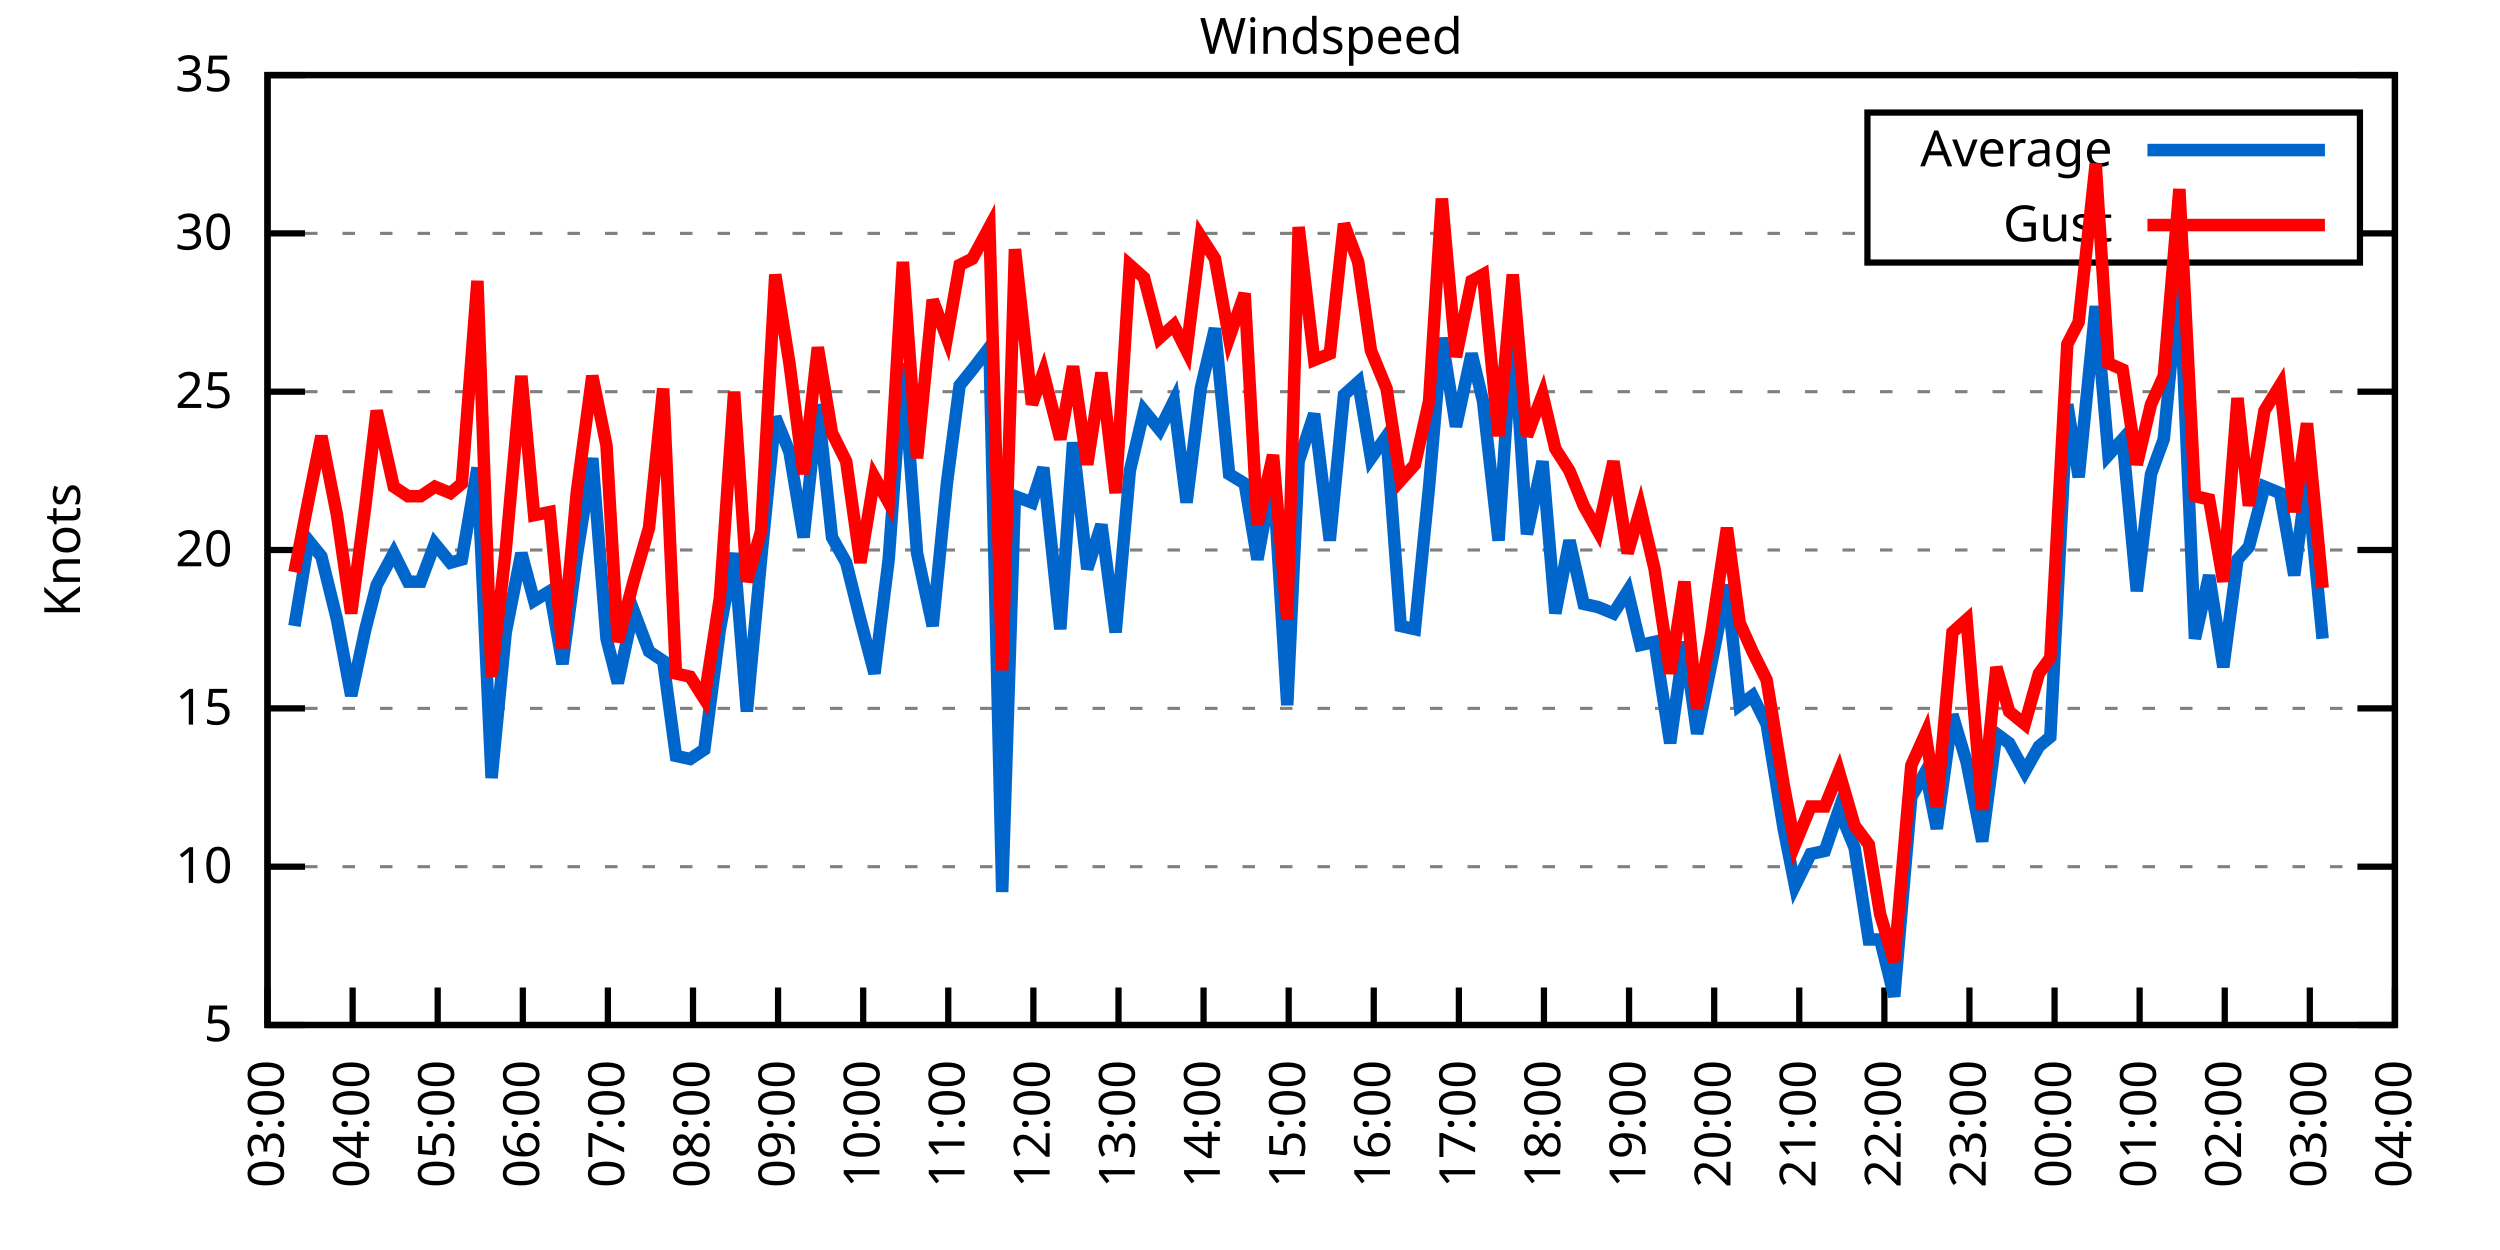
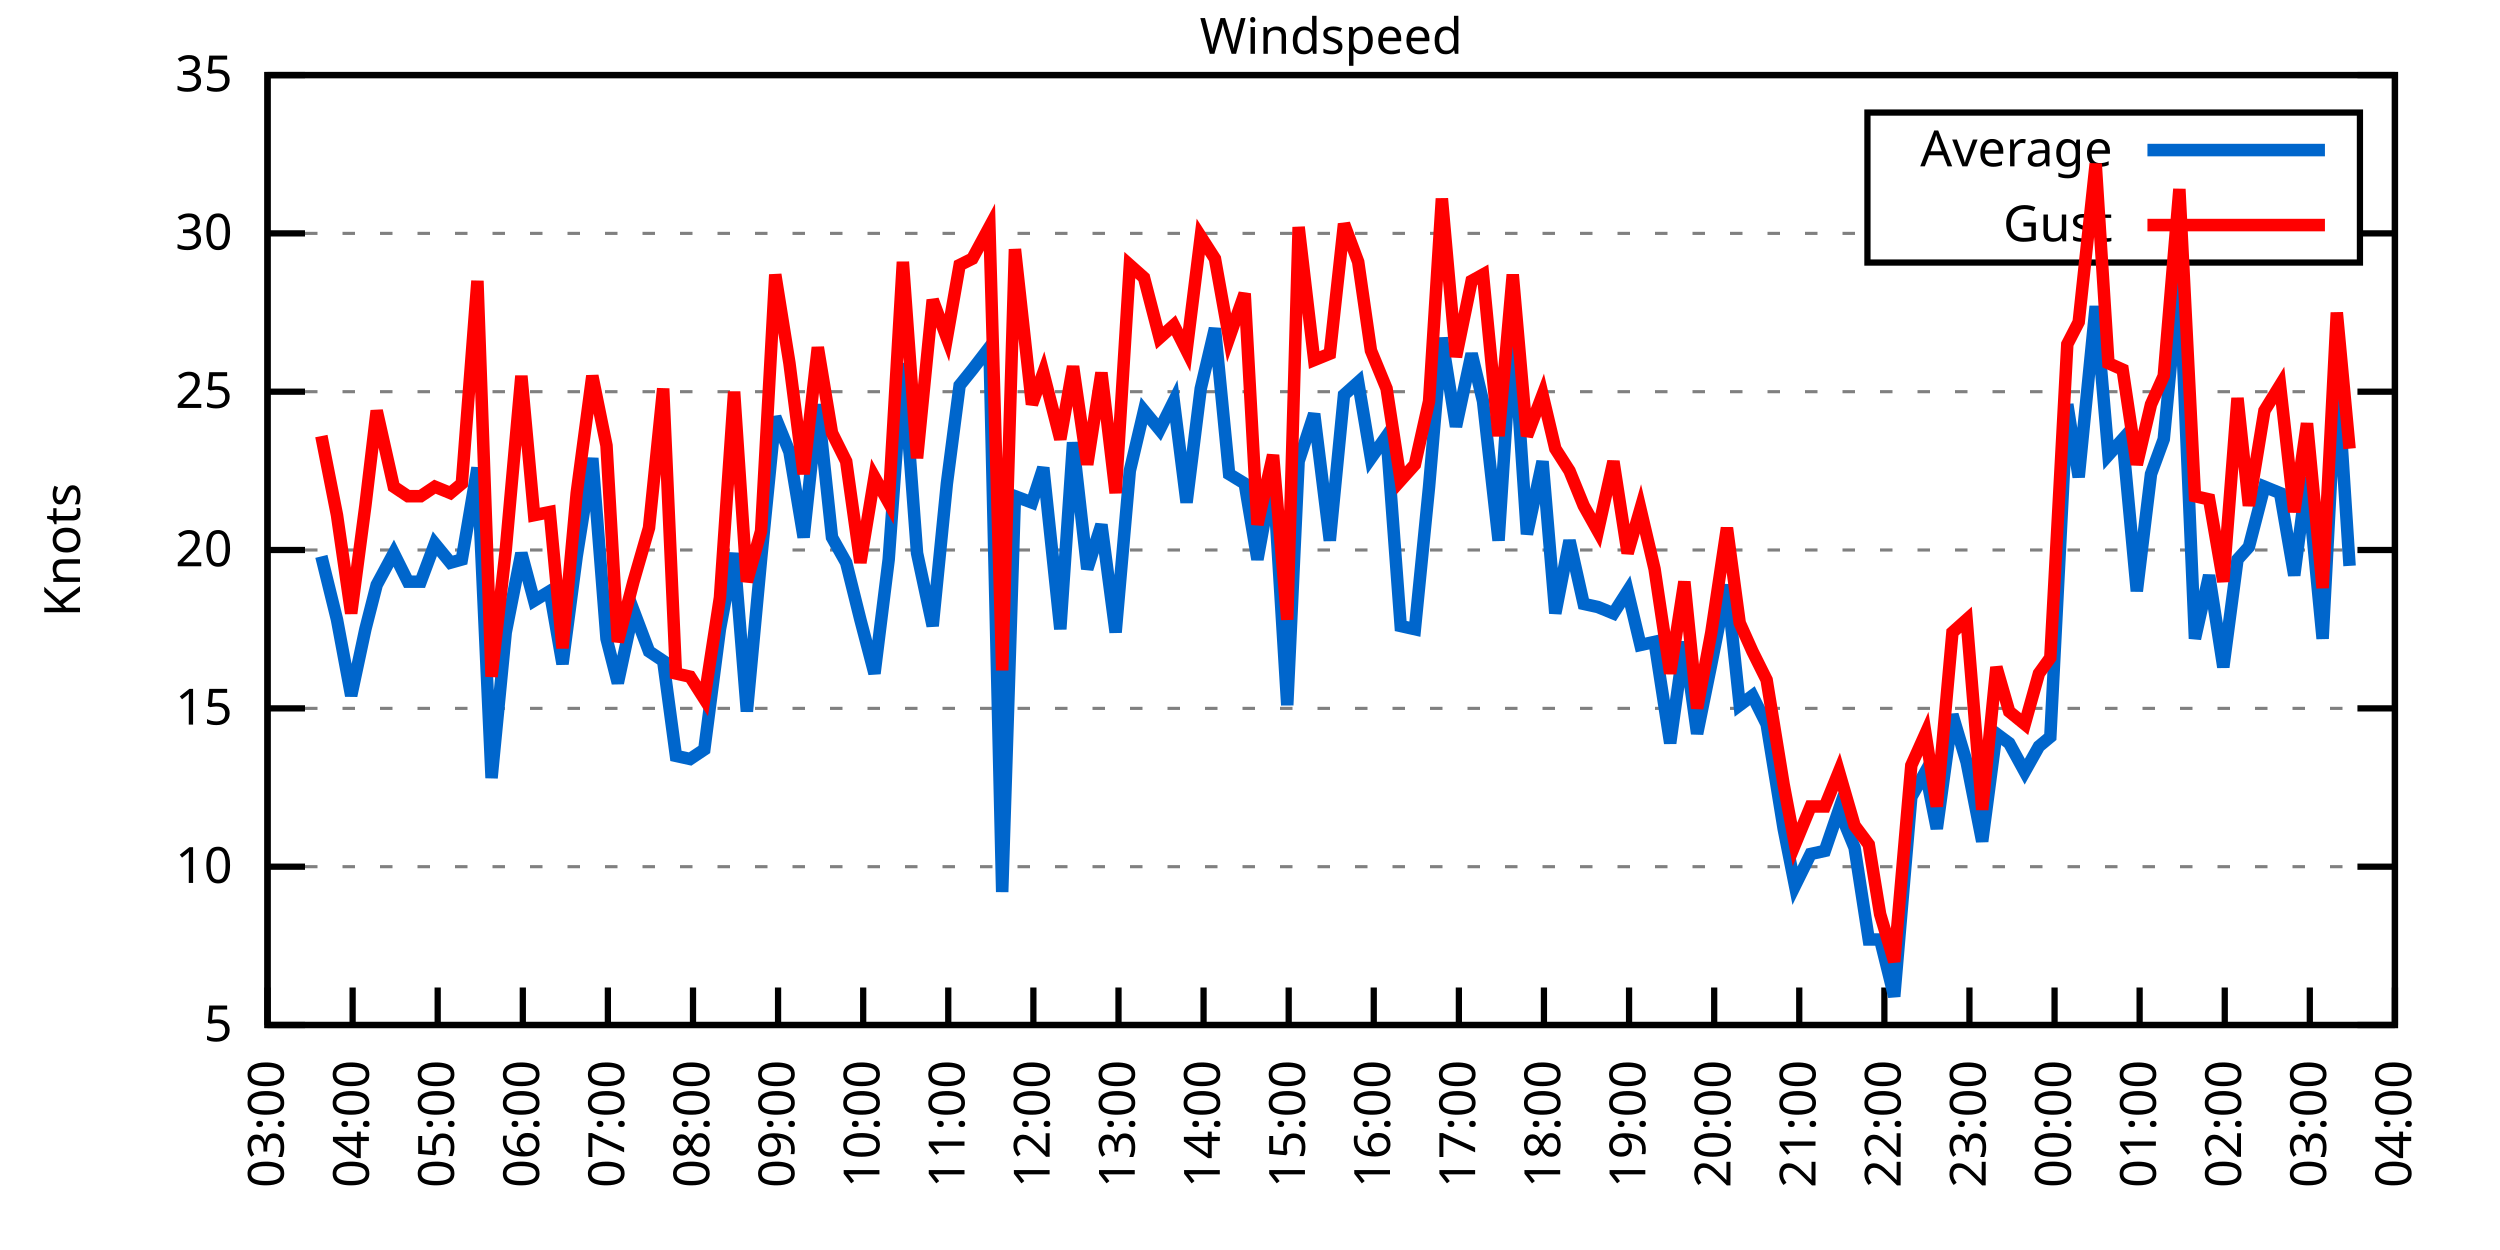
<svg xmlns="http://www.w3.org/2000/svg" xmlns:xlink="http://www.w3.org/1999/xlink" width="400" height="200" viewBox="0 0 400 200">
  <g id="gnuplot_canvas">
    <rect x="0" y="0" width="400" height="200" fill="none" />
    <defs>
      <circle id="gpDot" r="0.5" stroke-width="0.5" stroke="currentColor" />
      <path id="gpPt0" stroke-width="0.333" stroke="currentColor" d="M-1,0 h2 M0,-1 v2" />
      <path id="gpPt1" stroke-width="0.333" stroke="currentColor" d="M-1,-1 L1,1 M1,-1 L-1,1" />
      <path id="gpPt2" stroke-width="0.333" stroke="currentColor" d="M-1,0 L1,0 M0,-1 L0,1 M-1,-1 L1,1 M-1,1 L1,-1" />
      <rect id="gpPt3" stroke-width="0.333" stroke="currentColor" x="-1" y="-1" width="2" height="2" />
      <rect id="gpPt4" stroke-width="0.333" stroke="currentColor" fill="currentColor" x="-1" y="-1" width="2" height="2" />
      <circle id="gpPt5" stroke-width="0.333" stroke="currentColor" cx="0" cy="0" r="1" />
      <use xlink:href="#gpPt5" id="gpPt6" fill="currentColor" stroke="none" />
      <path id="gpPt7" stroke-width="0.333" stroke="currentColor" d="M0,-1.33 L-1.33,0.67 L1.33,0.67 z" />
      <use xlink:href="#gpPt7" id="gpPt8" fill="currentColor" stroke="none" />
      <use xlink:href="#gpPt7" id="gpPt9" stroke="currentColor" transform="rotate(180)" />
      <use xlink:href="#gpPt9" id="gpPt10" fill="currentColor" stroke="none" />
      <use xlink:href="#gpPt3" id="gpPt11" stroke="currentColor" transform="rotate(45)" />
      <use xlink:href="#gpPt11" id="gpPt12" fill="currentColor" stroke="none" />
      <path id="gpPt13" stroke-width="0.333" stroke="currentColor" d="M0,1.330 L1.265,0.411 L0.782,-1.067 L-0.782,-1.076 L-1.265,0.411 z" />
      <use xlink:href="#gpPt13" id="gpPt14" fill="currentColor" stroke="none" />
      <filter id="textbox" filterUnits="objectBoundingBox" x="0" y="0" height="1" width="1">
        <feFlood flood-color="white" flood-opacity="1" result="bgnd" />
        <feComposite in="SourceGraphic" in2="bgnd" operator="atop" />
      </filter>
      <filter id="greybox" filterUnits="objectBoundingBox" x="0" y="0" height="1" width="1">
        <feFlood flood-color="lightgrey" flood-opacity="1" result="grey" />
        <feComposite in="SourceGraphic" in2="grey" operator="atop" />
      </filter>
    </defs>
    <g fill="none" color="white" stroke="currentColor" stroke-width="1.00" stroke-linecap="butt" stroke-linejoin="miter">
</g>
    <g fill="none" color="black" stroke="currentColor" stroke-width="1.00" stroke-linecap="butt" stroke-linejoin="miter">
      <g stroke="none" shape-rendering="crispEdges">
        <polygon fill="rgb(255, 255, 255)" points="42.80,164.00 383.18,164.00 383.18,12.02 42.80,12.02 " />
      </g>
    </g>
    <g fill="none" color="black" stroke="currentColor" stroke-width="1.00" stroke-linecap="butt" stroke-linejoin="miter">
</g>
    <g fill="none" color="black" stroke="black" stroke-width="0.50" stroke-linecap="butt" stroke-linejoin="miter">
</g>
    <g fill="none" color="gray" stroke="currentColor" stroke-width="0.50" stroke-linecap="butt" stroke-linejoin="miter">
      <path stroke="gray" stroke-dasharray="2,4" class="gridline" d="M42.80,164.00 L383.19,164.00  " />
    </g>
    <g fill="none" color="gray" stroke="gray" stroke-width="1.00" stroke-linecap="butt" stroke-linejoin="miter">
</g>
    <g fill="none" color="black" stroke="currentColor" stroke-width="1.00" stroke-linecap="butt" stroke-linejoin="miter">
      <path stroke="black" d="M42.80,164.00 L48.80,164.00 M383.19,164.00 L377.19,164.00  " />
      <g transform="translate(37.20,166.60)" stroke="none" fill="black" font-family="Sans" font-size="8.00" text-anchor="end">
        <text>
          <tspan font-family="Sans"> 5</tspan>
        </text>
      </g>
    </g>
    <g fill="none" color="black" stroke="currentColor" stroke-width="1.00" stroke-linecap="butt" stroke-linejoin="miter">
</g>
    <g fill="none" color="black" stroke="black" stroke-width="0.50" stroke-linecap="butt" stroke-linejoin="miter">
</g>
    <g fill="none" color="gray" stroke="currentColor" stroke-width="0.50" stroke-linecap="butt" stroke-linejoin="miter">
      <path stroke="gray" stroke-dasharray="2,4" class="gridline" d="M42.80,138.67 L383.19,138.67  " />
    </g>
    <g fill="none" color="gray" stroke="gray" stroke-width="1.00" stroke-linecap="butt" stroke-linejoin="miter">
</g>
    <g fill="none" color="black" stroke="currentColor" stroke-width="1.00" stroke-linecap="butt" stroke-linejoin="miter">
      <path stroke="black" d="M42.80,138.67 L48.80,138.67 M383.19,138.67 L377.19,138.67  " />
      <g transform="translate(37.20,141.27)" stroke="none" fill="black" font-family="Sans" font-size="8.00" text-anchor="end">
        <text>
          <tspan font-family="Sans"> 10</tspan>
        </text>
      </g>
    </g>
    <g fill="none" color="black" stroke="currentColor" stroke-width="1.00" stroke-linecap="butt" stroke-linejoin="miter">
</g>
    <g fill="none" color="black" stroke="black" stroke-width="0.50" stroke-linecap="butt" stroke-linejoin="miter">
</g>
    <g fill="none" color="gray" stroke="currentColor" stroke-width="0.50" stroke-linecap="butt" stroke-linejoin="miter">
      <path stroke="gray" stroke-dasharray="2,4" class="gridline" d="M42.80,113.34 L383.19,113.34  " />
    </g>
    <g fill="none" color="gray" stroke="gray" stroke-width="1.00" stroke-linecap="butt" stroke-linejoin="miter">
</g>
    <g fill="none" color="black" stroke="currentColor" stroke-width="1.00" stroke-linecap="butt" stroke-linejoin="miter">
      <path stroke="black" d="M42.80,113.34 L48.80,113.34 M383.19,113.34 L377.19,113.34  " />
      <g transform="translate(37.20,115.94)" stroke="none" fill="black" font-family="Sans" font-size="8.00" text-anchor="end">
        <text>
          <tspan font-family="Sans"> 15</tspan>
        </text>
      </g>
    </g>
    <g fill="none" color="black" stroke="currentColor" stroke-width="1.00" stroke-linecap="butt" stroke-linejoin="miter">
</g>
    <g fill="none" color="black" stroke="black" stroke-width="0.50" stroke-linecap="butt" stroke-linejoin="miter">
</g>
    <g fill="none" color="gray" stroke="currentColor" stroke-width="0.50" stroke-linecap="butt" stroke-linejoin="miter">
      <path stroke="gray" stroke-dasharray="2,4" class="gridline" d="M42.80,88.00 L383.19,88.00  " />
    </g>
    <g fill="none" color="gray" stroke="gray" stroke-width="1.00" stroke-linecap="butt" stroke-linejoin="miter">
</g>
    <g fill="none" color="black" stroke="currentColor" stroke-width="1.00" stroke-linecap="butt" stroke-linejoin="miter">
      <path stroke="black" d="M42.80,88.00 L48.80,88.00 M383.19,88.00 L377.19,88.00  " />
      <g transform="translate(37.20,90.60)" stroke="none" fill="black" font-family="Sans" font-size="8.00" text-anchor="end">
        <text>
          <tspan font-family="Sans"> 20</tspan>
        </text>
      </g>
    </g>
    <g fill="none" color="black" stroke="currentColor" stroke-width="1.00" stroke-linecap="butt" stroke-linejoin="miter">
</g>
    <g fill="none" color="black" stroke="black" stroke-width="0.50" stroke-linecap="butt" stroke-linejoin="miter">
</g>
    <g fill="none" color="gray" stroke="currentColor" stroke-width="0.50" stroke-linecap="butt" stroke-linejoin="miter">
      <path stroke="gray" stroke-dasharray="2,4" class="gridline" d="M42.80,62.67 L383.19,62.67  " />
    </g>
    <g fill="none" color="gray" stroke="gray" stroke-width="1.00" stroke-linecap="butt" stroke-linejoin="miter">
</g>
    <g fill="none" color="black" stroke="currentColor" stroke-width="1.00" stroke-linecap="butt" stroke-linejoin="miter">
      <path stroke="black" d="M42.80,62.67 L48.80,62.67 M383.19,62.67 L377.19,62.67  " />
      <g transform="translate(37.20,65.27)" stroke="none" fill="black" font-family="Sans" font-size="8.00" text-anchor="end">
        <text>
          <tspan font-family="Sans"> 25</tspan>
        </text>
      </g>
    </g>
    <g fill="none" color="black" stroke="currentColor" stroke-width="1.00" stroke-linecap="butt" stroke-linejoin="miter">
</g>
    <g fill="none" color="black" stroke="black" stroke-width="0.50" stroke-linecap="butt" stroke-linejoin="miter">
</g>
    <g fill="none" color="gray" stroke="currentColor" stroke-width="0.50" stroke-linecap="butt" stroke-linejoin="miter">
      <path stroke="gray" stroke-dasharray="2,4" class="gridline" d="M42.80,37.34 L298.79,37.34 M377.59,37.34 L383.19,37.34  " />
    </g>
    <g fill="none" color="gray" stroke="gray" stroke-width="1.00" stroke-linecap="butt" stroke-linejoin="miter">
</g>
    <g fill="none" color="black" stroke="currentColor" stroke-width="1.00" stroke-linecap="butt" stroke-linejoin="miter">
      <path stroke="black" d="M42.80,37.34 L48.80,37.34 M383.19,37.34 L377.19,37.34  " />
      <g transform="translate(37.20,39.94)" stroke="none" fill="black" font-family="Sans" font-size="8.00" text-anchor="end">
        <text>
          <tspan font-family="Sans"> 30</tspan>
        </text>
      </g>
    </g>
    <g fill="none" color="black" stroke="currentColor" stroke-width="1.00" stroke-linecap="butt" stroke-linejoin="miter">
</g>
    <g fill="none" color="black" stroke="black" stroke-width="0.50" stroke-linecap="butt" stroke-linejoin="miter">
</g>
    <g fill="none" color="gray" stroke="currentColor" stroke-width="0.50" stroke-linecap="butt" stroke-linejoin="miter">
      <path stroke="gray" stroke-dasharray="2,4" class="gridline" d="M42.80,12.01 L383.19,12.01  " />
    </g>
    <g fill="none" color="gray" stroke="gray" stroke-width="1.00" stroke-linecap="butt" stroke-linejoin="miter">
</g>
    <g fill="none" color="black" stroke="currentColor" stroke-width="1.00" stroke-linecap="butt" stroke-linejoin="miter">
      <path stroke="black" d="M42.80,12.01 L48.80,12.01 M383.19,12.01 L377.19,12.01  " />
      <g transform="translate(37.20,14.61)" stroke="none" fill="black" font-family="Sans" font-size="8.00" text-anchor="end">
        <text>
          <tspan font-family="Sans"> 35</tspan>
        </text>
      </g>
    </g>
    <g fill="none" color="black" stroke="currentColor" stroke-width="1.00" stroke-linecap="butt" stroke-linejoin="miter">
      <path stroke="black" d="M42.80,164.00 L42.80,158.00  " />
      <g transform="translate(45.40,169.60) rotate(270.00)" stroke="none" fill="black" font-family="Sans" font-size="8.00" text-anchor="end">
        <text>
          <tspan font-family="Sans">03:00</tspan>
        </text>
      </g>
    </g>
    <g fill="none" color="black" stroke="currentColor" stroke-width="1.00" stroke-linecap="butt" stroke-linejoin="miter">
      <path stroke="black" d="M56.42,164.00 L56.42,158.00  " />
      <g transform="translate(59.02,169.60) rotate(270.00)" stroke="none" fill="black" font-family="Sans" font-size="8.00" text-anchor="end">
        <text>
          <tspan font-family="Sans">04:00</tspan>
        </text>
      </g>
    </g>
    <g fill="none" color="black" stroke="currentColor" stroke-width="1.00" stroke-linecap="butt" stroke-linejoin="miter">
      <path stroke="black" d="M70.03,164.00 L70.03,158.00  " />
      <g transform="translate(72.63,169.60) rotate(270.00)" stroke="none" fill="black" font-family="Sans" font-size="8.00" text-anchor="end">
        <text>
          <tspan font-family="Sans">05:00</tspan>
        </text>
      </g>
    </g>
    <g fill="none" color="black" stroke="currentColor" stroke-width="1.00" stroke-linecap="butt" stroke-linejoin="miter">
      <path stroke="black" d="M83.65,164.00 L83.65,158.00  " />
      <g transform="translate(86.25,169.60) rotate(270.00)" stroke="none" fill="black" font-family="Sans" font-size="8.00" text-anchor="end">
        <text>
          <tspan font-family="Sans">06:00</tspan>
        </text>
      </g>
    </g>
    <g fill="none" color="black" stroke="currentColor" stroke-width="1.00" stroke-linecap="butt" stroke-linejoin="miter">
      <path stroke="black" d="M97.26,164.00 L97.26,158.00  " />
      <g transform="translate(99.86,169.60) rotate(270.00)" stroke="none" fill="black" font-family="Sans" font-size="8.00" text-anchor="end">
        <text>
          <tspan font-family="Sans">07:00</tspan>
        </text>
      </g>
    </g>
    <g fill="none" color="black" stroke="currentColor" stroke-width="1.00" stroke-linecap="butt" stroke-linejoin="miter">
      <path stroke="black" d="M110.88,164.00 L110.88,158.00  " />
      <g transform="translate(113.48,169.60) rotate(270.00)" stroke="none" fill="black" font-family="Sans" font-size="8.00" text-anchor="end">
        <text>
          <tspan font-family="Sans">08:00</tspan>
        </text>
      </g>
    </g>
    <g fill="none" color="black" stroke="currentColor" stroke-width="1.00" stroke-linecap="butt" stroke-linejoin="miter">
      <path stroke="black" d="M124.49,164.00 L124.49,158.00  " />
      <g transform="translate(127.09,169.60) rotate(270.00)" stroke="none" fill="black" font-family="Sans" font-size="8.00" text-anchor="end">
        <text>
          <tspan font-family="Sans">09:00</tspan>
        </text>
      </g>
    </g>
    <g fill="none" color="black" stroke="currentColor" stroke-width="1.00" stroke-linecap="butt" stroke-linejoin="miter">
      <path stroke="black" d="M138.11,164.00 L138.11,158.00  " />
      <g transform="translate(140.71,169.60) rotate(270.00)" stroke="none" fill="black" font-family="Sans" font-size="8.00" text-anchor="end">
        <text>
          <tspan font-family="Sans">10:00</tspan>
        </text>
      </g>
    </g>
    <g fill="none" color="black" stroke="currentColor" stroke-width="1.00" stroke-linecap="butt" stroke-linejoin="miter">
      <path stroke="black" d="M151.72,164.00 L151.72,158.00  " />
      <g transform="translate(154.32,169.60) rotate(270.00)" stroke="none" fill="black" font-family="Sans" font-size="8.00" text-anchor="end">
        <text>
          <tspan font-family="Sans">11:00</tspan>
        </text>
      </g>
    </g>
    <g fill="none" color="black" stroke="currentColor" stroke-width="1.00" stroke-linecap="butt" stroke-linejoin="miter">
      <path stroke="black" d="M165.34,164.00 L165.34,158.00  " />
      <g transform="translate(167.94,169.60) rotate(270.00)" stroke="none" fill="black" font-family="Sans" font-size="8.00" text-anchor="end">
        <text>
          <tspan font-family="Sans">12:00</tspan>
        </text>
      </g>
    </g>
    <g fill="none" color="black" stroke="currentColor" stroke-width="1.00" stroke-linecap="butt" stroke-linejoin="miter">
      <path stroke="black" d="M178.96,164.00 L178.96,158.00  " />
      <g transform="translate(181.56,169.60) rotate(270.00)" stroke="none" fill="black" font-family="Sans" font-size="8.00" text-anchor="end">
        <text>
          <tspan font-family="Sans">13:00</tspan>
        </text>
      </g>
    </g>
    <g fill="none" color="black" stroke="currentColor" stroke-width="1.00" stroke-linecap="butt" stroke-linejoin="miter">
      <path stroke="black" d="M192.57,164.00 L192.57,158.00  " />
      <g transform="translate(195.17,169.60) rotate(270.00)" stroke="none" fill="black" font-family="Sans" font-size="8.00" text-anchor="end">
        <text>
          <tspan font-family="Sans">14:00</tspan>
        </text>
      </g>
    </g>
    <g fill="none" color="black" stroke="currentColor" stroke-width="1.00" stroke-linecap="butt" stroke-linejoin="miter">
      <path stroke="black" d="M206.19,164.00 L206.19,158.00  " />
      <g transform="translate(208.79,169.60) rotate(270.00)" stroke="none" fill="black" font-family="Sans" font-size="8.00" text-anchor="end">
        <text>
          <tspan font-family="Sans">15:00</tspan>
        </text>
      </g>
    </g>
    <g fill="none" color="black" stroke="currentColor" stroke-width="1.00" stroke-linecap="butt" stroke-linejoin="miter">
      <path stroke="black" d="M219.80,164.00 L219.80,158.00  " />
      <g transform="translate(222.40,169.60) rotate(270.00)" stroke="none" fill="black" font-family="Sans" font-size="8.00" text-anchor="end">
        <text>
          <tspan font-family="Sans">16:00</tspan>
        </text>
      </g>
    </g>
    <g fill="none" color="black" stroke="currentColor" stroke-width="1.00" stroke-linecap="butt" stroke-linejoin="miter">
      <path stroke="black" d="M233.42,164.00 L233.42,158.00  " />
      <g transform="translate(236.02,169.60) rotate(270.00)" stroke="none" fill="black" font-family="Sans" font-size="8.00" text-anchor="end">
        <text>
          <tspan font-family="Sans">17:00</tspan>
        </text>
      </g>
    </g>
    <g fill="none" color="black" stroke="currentColor" stroke-width="1.00" stroke-linecap="butt" stroke-linejoin="miter">
      <path stroke="black" d="M247.03,164.00 L247.03,158.00  " />
      <g transform="translate(249.63,169.60) rotate(270.00)" stroke="none" fill="black" font-family="Sans" font-size="8.00" text-anchor="end">
        <text>
          <tspan font-family="Sans">18:00</tspan>
        </text>
      </g>
    </g>
    <g fill="none" color="black" stroke="currentColor" stroke-width="1.00" stroke-linecap="butt" stroke-linejoin="miter">
      <path stroke="black" d="M260.65,164.00 L260.65,158.00  " />
      <g transform="translate(263.25,169.60) rotate(270.00)" stroke="none" fill="black" font-family="Sans" font-size="8.00" text-anchor="end">
        <text>
          <tspan font-family="Sans">19:00</tspan>
        </text>
      </g>
    </g>
    <g fill="none" color="black" stroke="currentColor" stroke-width="1.00" stroke-linecap="butt" stroke-linejoin="miter">
      <path stroke="black" d="M274.27,164.00 L274.27,158.00  " />
      <g transform="translate(276.87,169.60) rotate(270.00)" stroke="none" fill="black" font-family="Sans" font-size="8.00" text-anchor="end">
        <text>
          <tspan font-family="Sans">20:00</tspan>
        </text>
      </g>
    </g>
    <g fill="none" color="black" stroke="currentColor" stroke-width="1.00" stroke-linecap="butt" stroke-linejoin="miter">
      <path stroke="black" d="M287.88,164.00 L287.88,158.00  " />
      <g transform="translate(290.48,169.60) rotate(270.00)" stroke="none" fill="black" font-family="Sans" font-size="8.00" text-anchor="end">
        <text>
          <tspan font-family="Sans">21:00</tspan>
        </text>
      </g>
    </g>
    <g fill="none" color="black" stroke="currentColor" stroke-width="1.00" stroke-linecap="butt" stroke-linejoin="miter">
      <path stroke="black" d="M301.50,164.00 L301.50,158.00  " />
      <g transform="translate(304.10,169.60) rotate(270.00)" stroke="none" fill="black" font-family="Sans" font-size="8.00" text-anchor="end">
        <text>
          <tspan font-family="Sans">22:00</tspan>
        </text>
      </g>
    </g>
    <g fill="none" color="black" stroke="currentColor" stroke-width="1.00" stroke-linecap="butt" stroke-linejoin="miter">
      <path stroke="black" d="M315.11,164.00 L315.11,158.00  " />
      <g transform="translate(317.71,169.60) rotate(270.00)" stroke="none" fill="black" font-family="Sans" font-size="8.00" text-anchor="end">
        <text>
          <tspan font-family="Sans">23:00</tspan>
        </text>
      </g>
    </g>
    <g fill="none" color="black" stroke="currentColor" stroke-width="1.00" stroke-linecap="butt" stroke-linejoin="miter">
      <path stroke="black" d="M328.73,164.00 L328.73,158.00  " />
      <g transform="translate(331.33,169.60) rotate(270.00)" stroke="none" fill="black" font-family="Sans" font-size="8.00" text-anchor="end">
        <text>
          <tspan font-family="Sans">00:00</tspan>
        </text>
      </g>
    </g>
    <g fill="none" color="black" stroke="currentColor" stroke-width="1.00" stroke-linecap="butt" stroke-linejoin="miter">
      <path stroke="black" d="M342.34,164.00 L342.34,158.00  " />
      <g transform="translate(344.94,169.60) rotate(270.00)" stroke="none" fill="black" font-family="Sans" font-size="8.00" text-anchor="end">
        <text>
          <tspan font-family="Sans">01:00</tspan>
        </text>
      </g>
    </g>
    <g fill="none" color="black" stroke="currentColor" stroke-width="1.00" stroke-linecap="butt" stroke-linejoin="miter">
      <path stroke="black" d="M355.96,164.00 L355.96,158.00  " />
      <g transform="translate(358.56,169.60) rotate(270.00)" stroke="none" fill="black" font-family="Sans" font-size="8.00" text-anchor="end">
        <text>
          <tspan font-family="Sans">02:00</tspan>
        </text>
      </g>
    </g>
    <g fill="none" color="black" stroke="currentColor" stroke-width="1.00" stroke-linecap="butt" stroke-linejoin="miter">
      <path stroke="black" d="M369.57,164.00 L369.57,158.00  " />
      <g transform="translate(372.17,169.60) rotate(270.00)" stroke="none" fill="black" font-family="Sans" font-size="8.00" text-anchor="end">
        <text>
          <tspan font-family="Sans">03:00</tspan>
        </text>
      </g>
    </g>
    <g fill="none" color="black" stroke="currentColor" stroke-width="1.00" stroke-linecap="butt" stroke-linejoin="miter">
      <path stroke="black" d="M383.19,164.00 L383.19,158.00  " />
      <g transform="translate(385.79,169.60) rotate(270.00)" stroke="none" fill="black" font-family="Sans" font-size="8.00" text-anchor="end">
        <text>
          <tspan font-family="Sans">04:00</tspan>
        </text>
      </g>
    </g>
    <g fill="none" color="black" stroke="currentColor" stroke-width="1.00" stroke-linecap="butt" stroke-linejoin="miter">
</g>
    <g fill="none" color="black" stroke="currentColor" stroke-width="1.00" stroke-linecap="butt" stroke-linejoin="miter">
      <path stroke="black" d="M42.80,12.01 L42.80,164.00 L383.19,164.00 L383.19,12.01 L42.80,12.01 Z  " />
    </g>
    <g fill="none" color="black" stroke="currentColor" stroke-width="1.00" stroke-linecap="butt" stroke-linejoin="miter">
</g>
    <g fill="none" color="black" stroke="currentColor" stroke-width="1.00" stroke-linecap="butt" stroke-linejoin="miter">
      <path stroke="black" d="M298.79,42.01 L298.79,18.01 L377.59,18.01 L377.59,42.01 L298.79,42.01 Z  " />
    </g>
    <g id="Windspeed_plot_1">
      <g fill="none" color="white" stroke="black" stroke-width="2.00" stroke-linecap="butt" stroke-linejoin="miter">
</g>
      <g fill="none" color="black" stroke="currentColor" stroke-width="2.00" stroke-linecap="butt" stroke-linejoin="miter">
        <g transform="translate(337.99,26.61)" stroke="none" fill="black" font-family="Sans" font-size="8.00" text-anchor="end">
          <text>
            <tspan font-family="Sans">Average</tspan>
          </text>
        </g>
      </g>
      <g fill="none" color="black" stroke="currentColor" stroke-width="2.00" stroke-linecap="butt" stroke-linejoin="miter">
-         <path stroke="rgb(  0, 102, 204)" d="M343.59,24.01 L371.99,24.01 M47.11,100.16 L49.38,86.49 L51.42,89.02 L53.92,99.15 L56.19,111.31 L58.46,100.67   L60.27,93.58 L63.00,88.51 L65.27,93.07 L67.31,93.07 L69.58,86.99 L72.07,90.03 L73.89,89.52 L76.39,74.83   L78.65,124.48 L80.92,101.18 L83.42,88.51 L85.46,96.11 L87.96,94.59 L90.00,106.24 L92.27,89.02 L94.77,73.31   L97.04,102.19 L98.85,109.28 L101.35,97.63 L103.84,104.22 L106.11,105.74 L108.15,120.94 L110.42,121.44 L112.69,119.92   L115.19,100.67 L117.46,88.51 L119.50,113.84 L121.77,89.52 L124.04,66.73 L126.31,72.30 L128.58,85.98 L130.85,64.70   L133.12,85.98 L135.39,90.03 L137.66,99.15 L139.92,107.76 L142.19,89.52 L144.46,58.11 L146.73,88.51 L149.23,100.16   L151.50,77.37 L153.54,61.66 L155.58,59.13 L158.31,55.58 L160.35,142.72 L162.39,79.39 L165.11,80.41 L166.93,74.83   L169.65,100.67 L171.69,70.78 L173.96,91.04 L176.23,83.95 L178.50,101.18 L180.77,75.34 L183.04,65.71 L185.54,68.75   L187.81,64.19 L189.85,80.41 L192.12,62.17 L194.39,52.54 L196.66,75.85 L199.15,77.37 L201.19,89.52 L203.69,75.85   L205.96,112.83 L207.78,73.82 L210.27,66.22 L212.77,86.49 L215.04,63.18 L217.31,61.15 L219.35,73.31 L221.85,69.77   L224.11,100.16 L226.38,100.67 L228.65,77.87 L230.70,54.06 L232.96,68.25 L235.46,56.59 L237.28,64.19 L239.77,86.49   L242.04,51.53 L244.31,85.47 L246.81,73.82 L248.85,98.14 L251.12,86.49 L253.39,96.62 L255.66,97.12 L258.15,98.14   L260.42,94.59 L262.47,103.20 L264.73,102.70 L267.23,118.91 L269.50,102.70 L271.54,117.39 L273.81,106.24 L276.31,93.58   L278.35,112.83 L280.39,111.31 L282.66,115.87 L285.38,132.59 L287.20,141.71 L289.70,136.64 L291.97,136.14 L294.23,129.55   L296.73,135.63 L299.00,150.32 L300.82,150.32 L303.08,159.44 L305.81,127.52 L308.08,123.47 L309.89,132.59 L312.39,114.35   L314.66,121.95 L317.15,134.62 L319.42,117.39 L321.47,118.91 L323.96,123.47 L326.23,119.42 L328.05,117.90 L330.77,64.70   L332.59,76.35 L335.31,48.99 L337.35,72.81 L339.62,70.27 L341.89,94.59 L344.16,75.85 L346.20,70.27 L348.70,43.93   L351.19,102.19 L353.46,92.06 L355.73,106.75 L358.00,89.52 L359.82,87.50 L362.31,77.87 L364.81,78.89 L367.08,92.06   L369.12,76.35 L371.62,102.19  " />
+         <path stroke="rgb(  0, 102, 204)" d="M343.59,24.01 L371.99,24.01 M51.42,89.02 L53.92,99.15 L56.19,111.31 L58.46,100.67 L60.27,93.58 L63.00,88.51   L65.27,93.07 L67.31,93.07 L69.58,86.99 L72.07,90.03 L73.89,89.52 L76.39,74.83 L78.65,124.48 L80.92,101.18   L83.42,88.51 L85.46,96.11 L87.96,94.59 L90.00,106.24 L92.27,89.02 L94.77,73.31 L97.04,102.19 L98.85,109.28   L101.35,97.63 L103.84,104.22 L106.11,105.74 L108.15,120.94 L110.42,121.44 L112.69,119.92 L115.19,100.67 L117.46,88.51   L119.50,113.84 L121.77,89.52 L124.04,66.73 L126.31,72.30 L128.58,85.98 L130.85,64.70 L133.12,85.98 L135.39,90.03   L137.66,99.15 L139.92,107.76 L142.19,89.52 L144.46,58.11 L146.73,88.51 L149.23,100.16 L151.50,77.37 L153.54,61.66   L155.58,59.13 L158.31,55.58 L160.35,142.72 L162.39,79.39 L165.11,80.41 L166.93,74.83 L169.65,100.67 L171.69,70.78   L173.96,91.04 L176.23,83.95 L178.50,101.18 L180.77,75.34 L183.04,65.71 L185.54,68.75 L187.81,64.19 L189.85,80.41   L192.12,62.17 L194.39,52.54 L196.66,75.85 L199.15,77.37 L201.19,89.52 L203.69,75.85 L205.96,112.83 L207.78,73.82   L210.27,66.22 L212.77,86.49 L215.04,63.18 L217.31,61.15 L219.35,73.31 L221.85,69.77 L224.11,100.16 L226.38,100.67   L228.65,77.87 L230.70,54.06 L232.96,68.25 L235.46,56.59 L237.28,64.19 L239.77,86.49 L242.04,51.53 L244.31,85.47   L246.81,73.82 L248.85,98.14 L251.12,86.49 L253.39,96.62 L255.66,97.12 L258.15,98.14 L260.42,94.59 L262.47,103.20   L264.73,102.70 L267.23,118.91 L269.50,102.70 L271.54,117.39 L273.81,106.24 L276.31,93.58 L278.35,112.83 L280.39,111.31   L282.66,115.87 L285.38,132.59 L287.20,141.71 L289.70,136.64 L291.97,136.14 L294.23,129.55 L296.73,135.63 L299.00,150.32   L300.82,150.32 L303.08,159.44 L305.81,127.52 L308.08,123.47 L309.89,132.59 L312.39,114.35 L314.66,121.95 L317.15,134.62   L319.42,117.39 L321.47,118.91 L323.96,123.47 L326.23,119.42 L328.05,117.90 L330.77,64.70 L332.59,76.35 L335.31,48.99   L337.35,72.81 L339.62,70.27 L341.89,94.59 L344.16,75.85 L346.20,70.27 L348.70,43.93 L351.19,102.19 L353.46,92.06   L355.73,106.75 L358.00,89.52 L359.82,87.50 L362.31,77.87 L364.81,78.89 L367.08,92.06 L369.12,76.35 L371.62,102.19   L373.89,59.13 L375.93,90.54  " />
      </g>
    </g>
    <g id="Windspeed_plot_2">
      <g fill="none" color="black" stroke="currentColor" stroke-width="2.00" stroke-linecap="butt" stroke-linejoin="miter">
        <g transform="translate(337.99,38.61)" stroke="none" fill="black" font-family="Sans" font-size="8.00" text-anchor="end">
          <text>
            <tspan font-family="Sans">Gust</tspan>
          </text>
        </g>
      </g>
      <g fill="none" color="black" stroke="currentColor" stroke-width="2.00" stroke-linecap="butt" stroke-linejoin="miter">
-         <path stroke="rgb(255,   0,   0)" d="M343.59,36.01 L371.99,36.01 M47.11,91.55 L49.38,79.90 L51.42,69.77 L53.92,82.43 L56.19,98.14 L58.46,80.91   L60.27,65.71 L63.00,77.87 L65.27,79.39 L67.31,79.39 L69.58,77.87 L72.07,78.89 L73.89,77.37 L76.39,44.94   L78.65,108.27 L80.92,88.00 L83.42,60.14 L85.46,82.43 L87.96,81.93 L90.00,103.71 L92.27,78.89 L94.77,60.14   L97.04,71.29 L98.85,102.70 L101.35,93.07 L103.84,84.46 L106.11,62.17 L108.15,107.76 L110.42,108.27 L112.69,111.82   L115.19,95.60 L117.46,62.67 L119.50,93.07 L121.77,84.97 L124.04,43.93 L126.31,58.11 L128.58,75.85 L130.85,55.58   L133.12,69.26 L135.39,73.82 L137.66,90.03 L139.92,76.35 L142.19,80.41 L144.46,41.90 L146.73,73.31 L149.23,47.98   L151.50,54.06 L153.54,42.41 L155.58,41.39 L158.31,36.33 L160.35,107.26 L162.39,39.87 L165.11,64.70 L166.93,59.63   L169.65,70.27 L171.69,58.62 L173.96,74.33 L176.23,59.63 L178.50,78.89 L180.77,42.41 L183.04,44.43 L185.54,54.06   L187.81,52.03 L189.85,56.09 L192.12,37.85 L194.39,41.39 L196.66,54.06 L199.15,46.97 L201.19,83.95 L203.69,72.81   L205.96,99.15 L207.78,36.33 L210.27,57.61 L212.77,56.59 L215.04,35.82 L217.31,41.90 L219.35,56.09 L221.85,62.17   L224.11,76.86 L226.38,74.33 L228.65,64.19 L230.70,31.77 L232.96,57.10 L235.46,44.94 L237.28,43.93 L239.77,69.77   L242.04,43.93 L244.31,69.77 L246.81,63.18 L248.85,71.79 L251.12,75.34 L253.39,80.91 L255.66,84.97 L258.15,73.82   L260.42,88.51 L262.47,81.42 L264.73,91.04 L267.23,107.76 L269.50,93.07 L271.54,113.34 L273.81,101.18 L276.31,84.46   L278.35,99.66 L280.39,104.22 L282.66,108.78 L285.38,125.50 L287.20,135.12 L289.70,129.04 L291.97,129.04 L294.23,123.47   L296.73,132.08 L299.00,135.12 L300.82,146.27 L303.08,153.87 L305.81,122.46 L308.08,117.39 L309.89,129.04 L312.39,101.18   L314.66,99.15 L317.15,129.55 L319.42,106.75 L321.47,113.84 L323.96,115.87 L326.23,107.76 L328.05,105.23 L330.77,55.07   L332.59,51.53 L335.31,26.20 L337.35,58.11 L339.62,59.13 L341.89,74.33 L344.16,64.70 L346.20,60.14 L348.70,30.25   L351.19,79.39 L353.46,79.90 L355.73,93.07 L358.00,63.69 L359.82,80.91 L362.31,65.71 L364.81,61.66 L367.08,81.93   L369.12,67.74 L371.62,94.08  " />
+         <path stroke="rgb(255,   0,   0)" d="M343.59,36.01 L371.99,36.01 M51.42,69.77 L53.92,82.43 L56.19,98.14 L58.46,80.91 L60.27,65.71 L63.00,77.87   L65.27,79.39 L67.31,79.39 L69.58,77.87 L72.07,78.89 L73.89,77.37 L76.39,44.94 L78.65,108.27 L80.92,88.00   L83.42,60.14 L85.46,82.43 L87.96,81.93 L90.00,103.71 L92.27,78.89 L94.77,60.14 L97.04,71.29 L98.85,102.70   L101.35,93.07 L103.84,84.46 L106.11,62.17 L108.15,107.76 L110.42,108.27 L112.69,111.82 L115.19,95.60 L117.46,62.67   L119.50,93.07 L121.77,84.97 L124.04,43.93 L126.31,58.11 L128.58,75.85 L130.85,55.58 L133.12,69.26 L135.39,73.82   L137.66,90.03 L139.92,76.35 L142.19,80.41 L144.46,41.90 L146.73,73.31 L149.23,47.98 L151.50,54.06 L153.54,42.41   L155.58,41.39 L158.31,36.33 L160.35,107.26 L162.39,39.87 L165.11,64.70 L166.93,59.63 L169.65,70.27 L171.69,58.62   L173.96,74.33 L176.23,59.63 L178.50,78.89 L180.77,42.41 L183.04,44.43 L185.54,54.06 L187.81,52.03 L189.85,56.09   L192.12,37.85 L194.39,41.39 L196.66,54.06 L199.15,46.97 L201.19,83.95 L203.69,72.81 L205.96,99.15 L207.78,36.33   L210.27,57.61 L212.77,56.59 L215.04,35.82 L217.31,41.90 L219.35,56.09 L221.85,62.17 L224.11,76.86 L226.38,74.33   L228.65,64.19 L230.70,31.77 L232.96,57.10 L235.46,44.94 L237.28,43.93 L239.77,69.77 L242.04,43.93 L244.31,69.77   L246.81,63.18 L248.85,71.79 L251.12,75.34 L253.39,80.91 L255.66,84.97 L258.15,73.82 L260.42,88.51 L262.47,81.42   L264.73,91.04 L267.23,107.76 L269.50,93.07 L271.54,113.34 L273.81,101.18 L276.31,84.46 L278.35,99.66 L280.39,104.22   L282.66,108.78 L285.38,125.50 L287.20,135.12 L289.70,129.04 L291.97,129.04 L294.23,123.47 L296.73,132.08 L299.00,135.12   L300.82,146.27 L303.08,153.87 L305.81,122.46 L308.08,117.39 L309.89,129.04 L312.39,101.18 L314.66,99.15 L317.15,129.55   L319.42,106.75 L321.47,113.84 L323.96,115.87 L326.23,107.76 L328.05,105.23 L330.77,55.07 L332.59,51.53 L335.31,26.20   L337.35,58.11 L339.62,59.13 L341.89,74.33 L344.16,64.70 L346.20,60.14 L348.70,30.25 L351.19,79.39 L353.46,79.90   L355.73,93.07 L358.00,63.69 L359.82,80.91 L362.31,65.71 L364.81,61.66 L367.08,81.93 L369.12,67.74 L371.62,94.08   L373.89,50.01 L375.93,71.79  " />
      </g>
    </g>
    <g fill="none" color="black" stroke="currentColor" stroke-width="2.00" stroke-linecap="butt" stroke-linejoin="miter">
</g>
    <g fill="none" color="black" stroke="black" stroke-width="1.00" stroke-linecap="butt" stroke-linejoin="miter">
</g>
    <g fill="none" color="black" stroke="currentColor" stroke-width="1.00" stroke-linecap="butt" stroke-linejoin="miter">
      <path stroke="black" d="M42.80,12.01 L42.80,164.00 L383.19,164.00 L383.19,12.01 L42.80,12.01 Z  " />
      <g transform="translate(12.80,88.01) rotate(270.00)" stroke="none" fill="black" font-family="Sans" font-size="8.00" text-anchor="middle">
        <text>
          <tspan font-family="Sans">Knots</tspan>
        </text>
      </g>
    </g>
    <g fill="none" color="black" stroke="currentColor" stroke-width="1.00" stroke-linecap="butt" stroke-linejoin="miter">
</g>
    <g fill="none" color="black" stroke="currentColor" stroke-width="1.00" stroke-linecap="butt" stroke-linejoin="miter">
      <g transform="translate(212.99,8.61)" stroke="none" fill="black" font-family="Sans" font-size="8.00" text-anchor="middle">
        <text>
          <tspan font-family="Sans">Windspeed</tspan>
        </text>
      </g>
    </g>
    <g fill="none" color="black" stroke="currentColor" stroke-width="1.00" stroke-linecap="butt" stroke-linejoin="miter">
</g>
  </g>
</svg>
